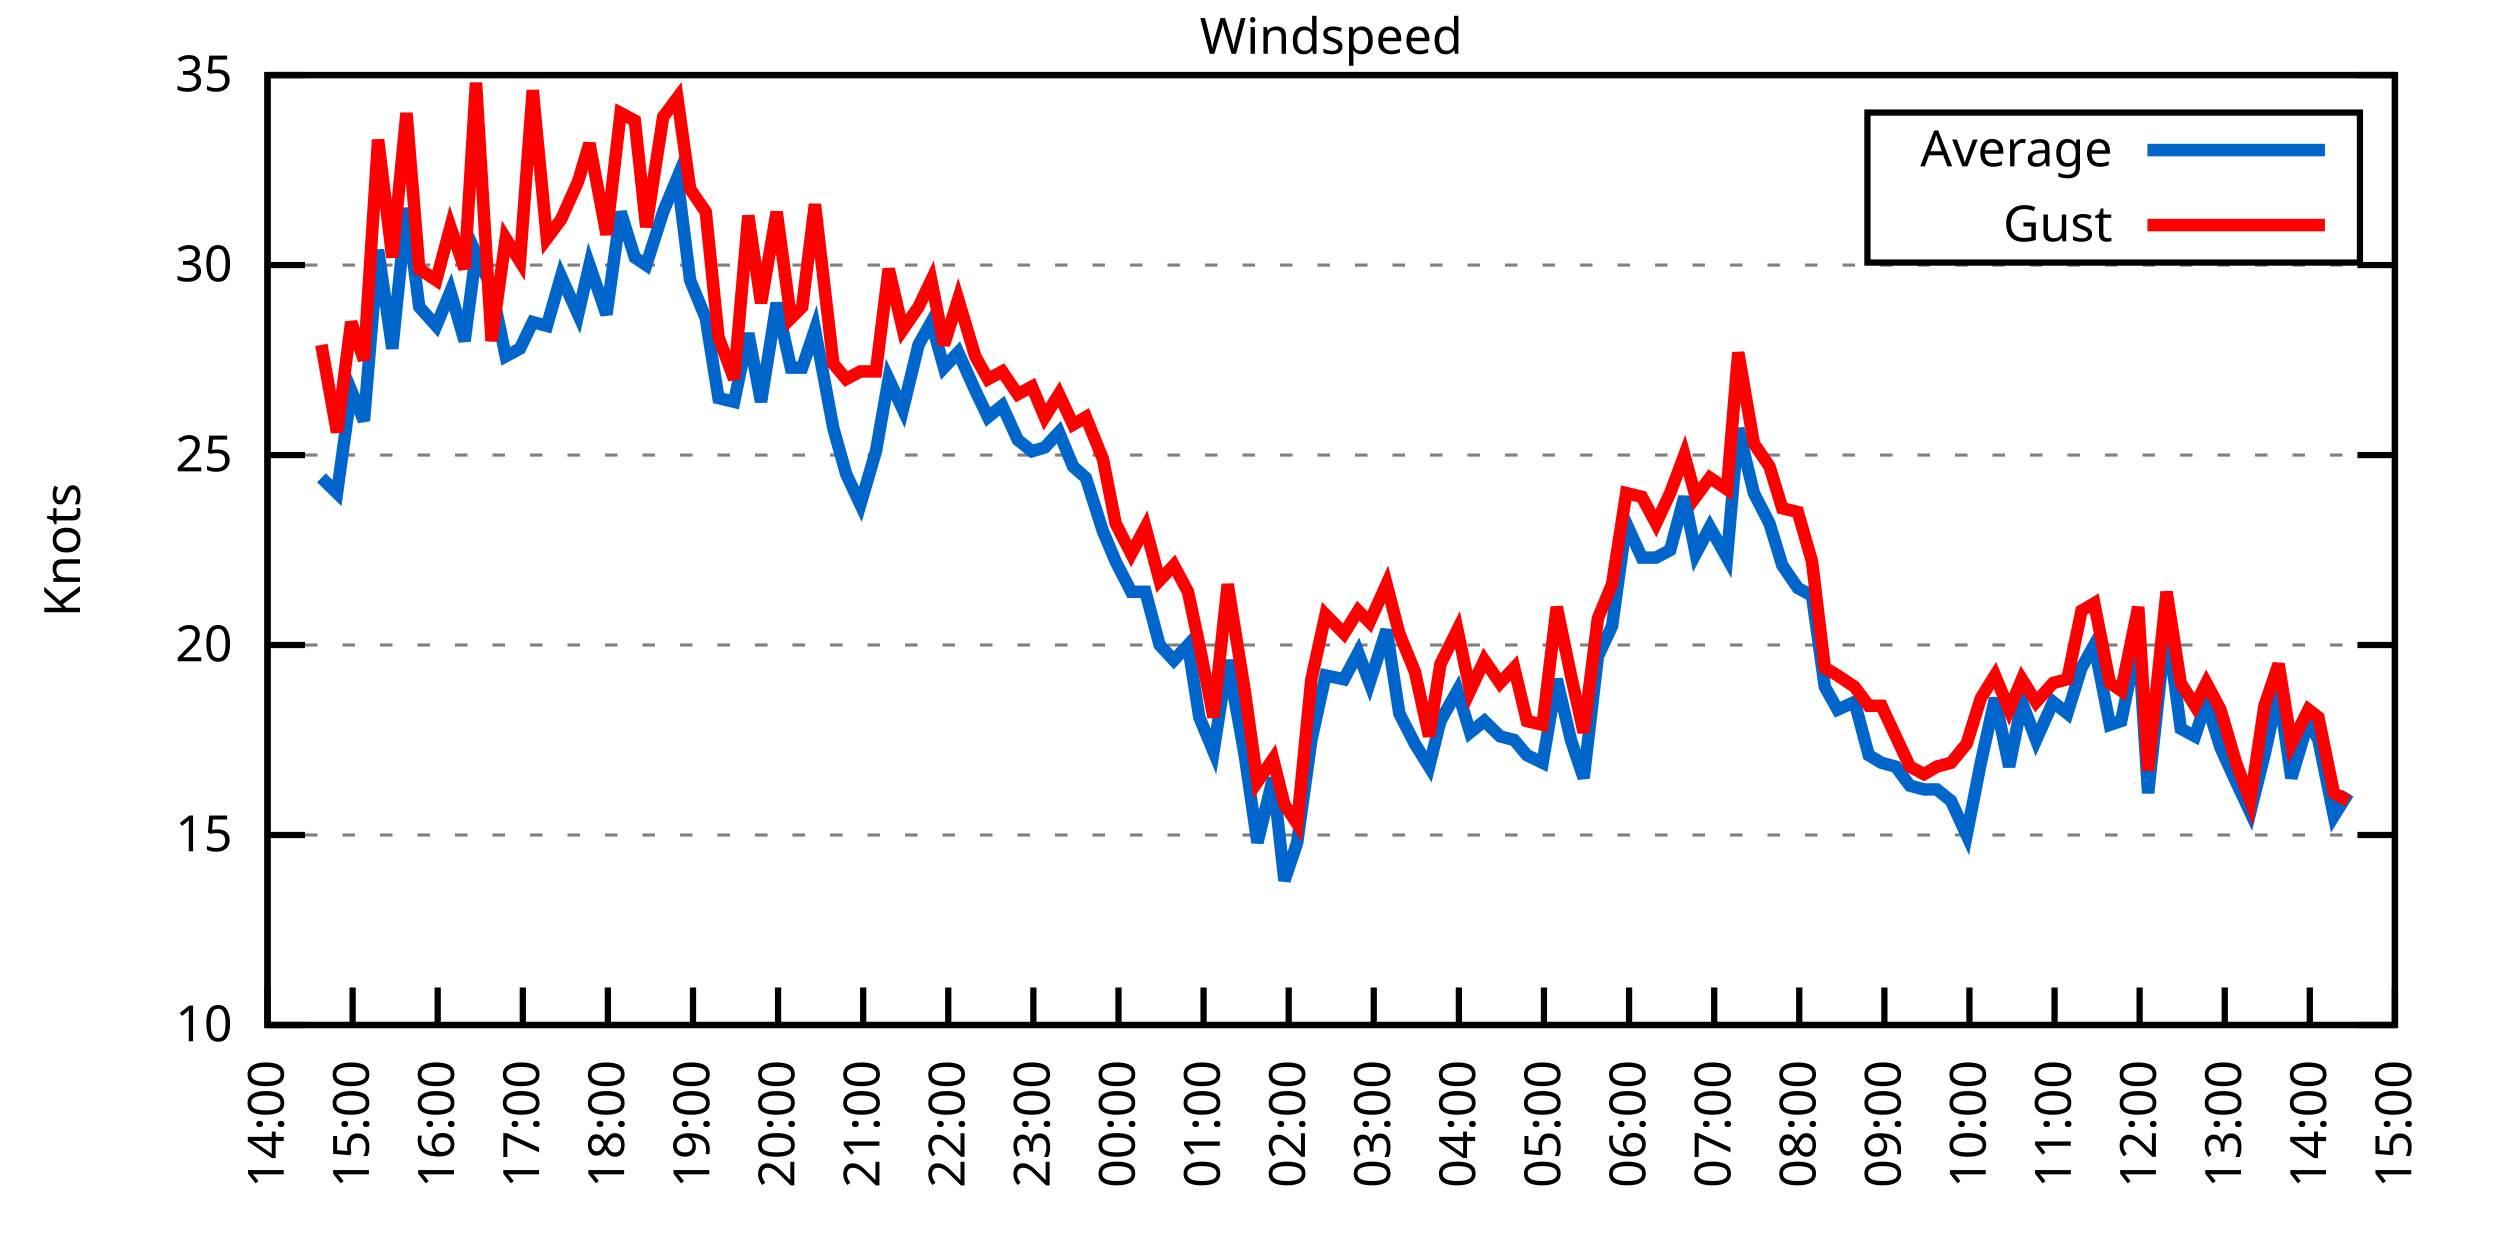
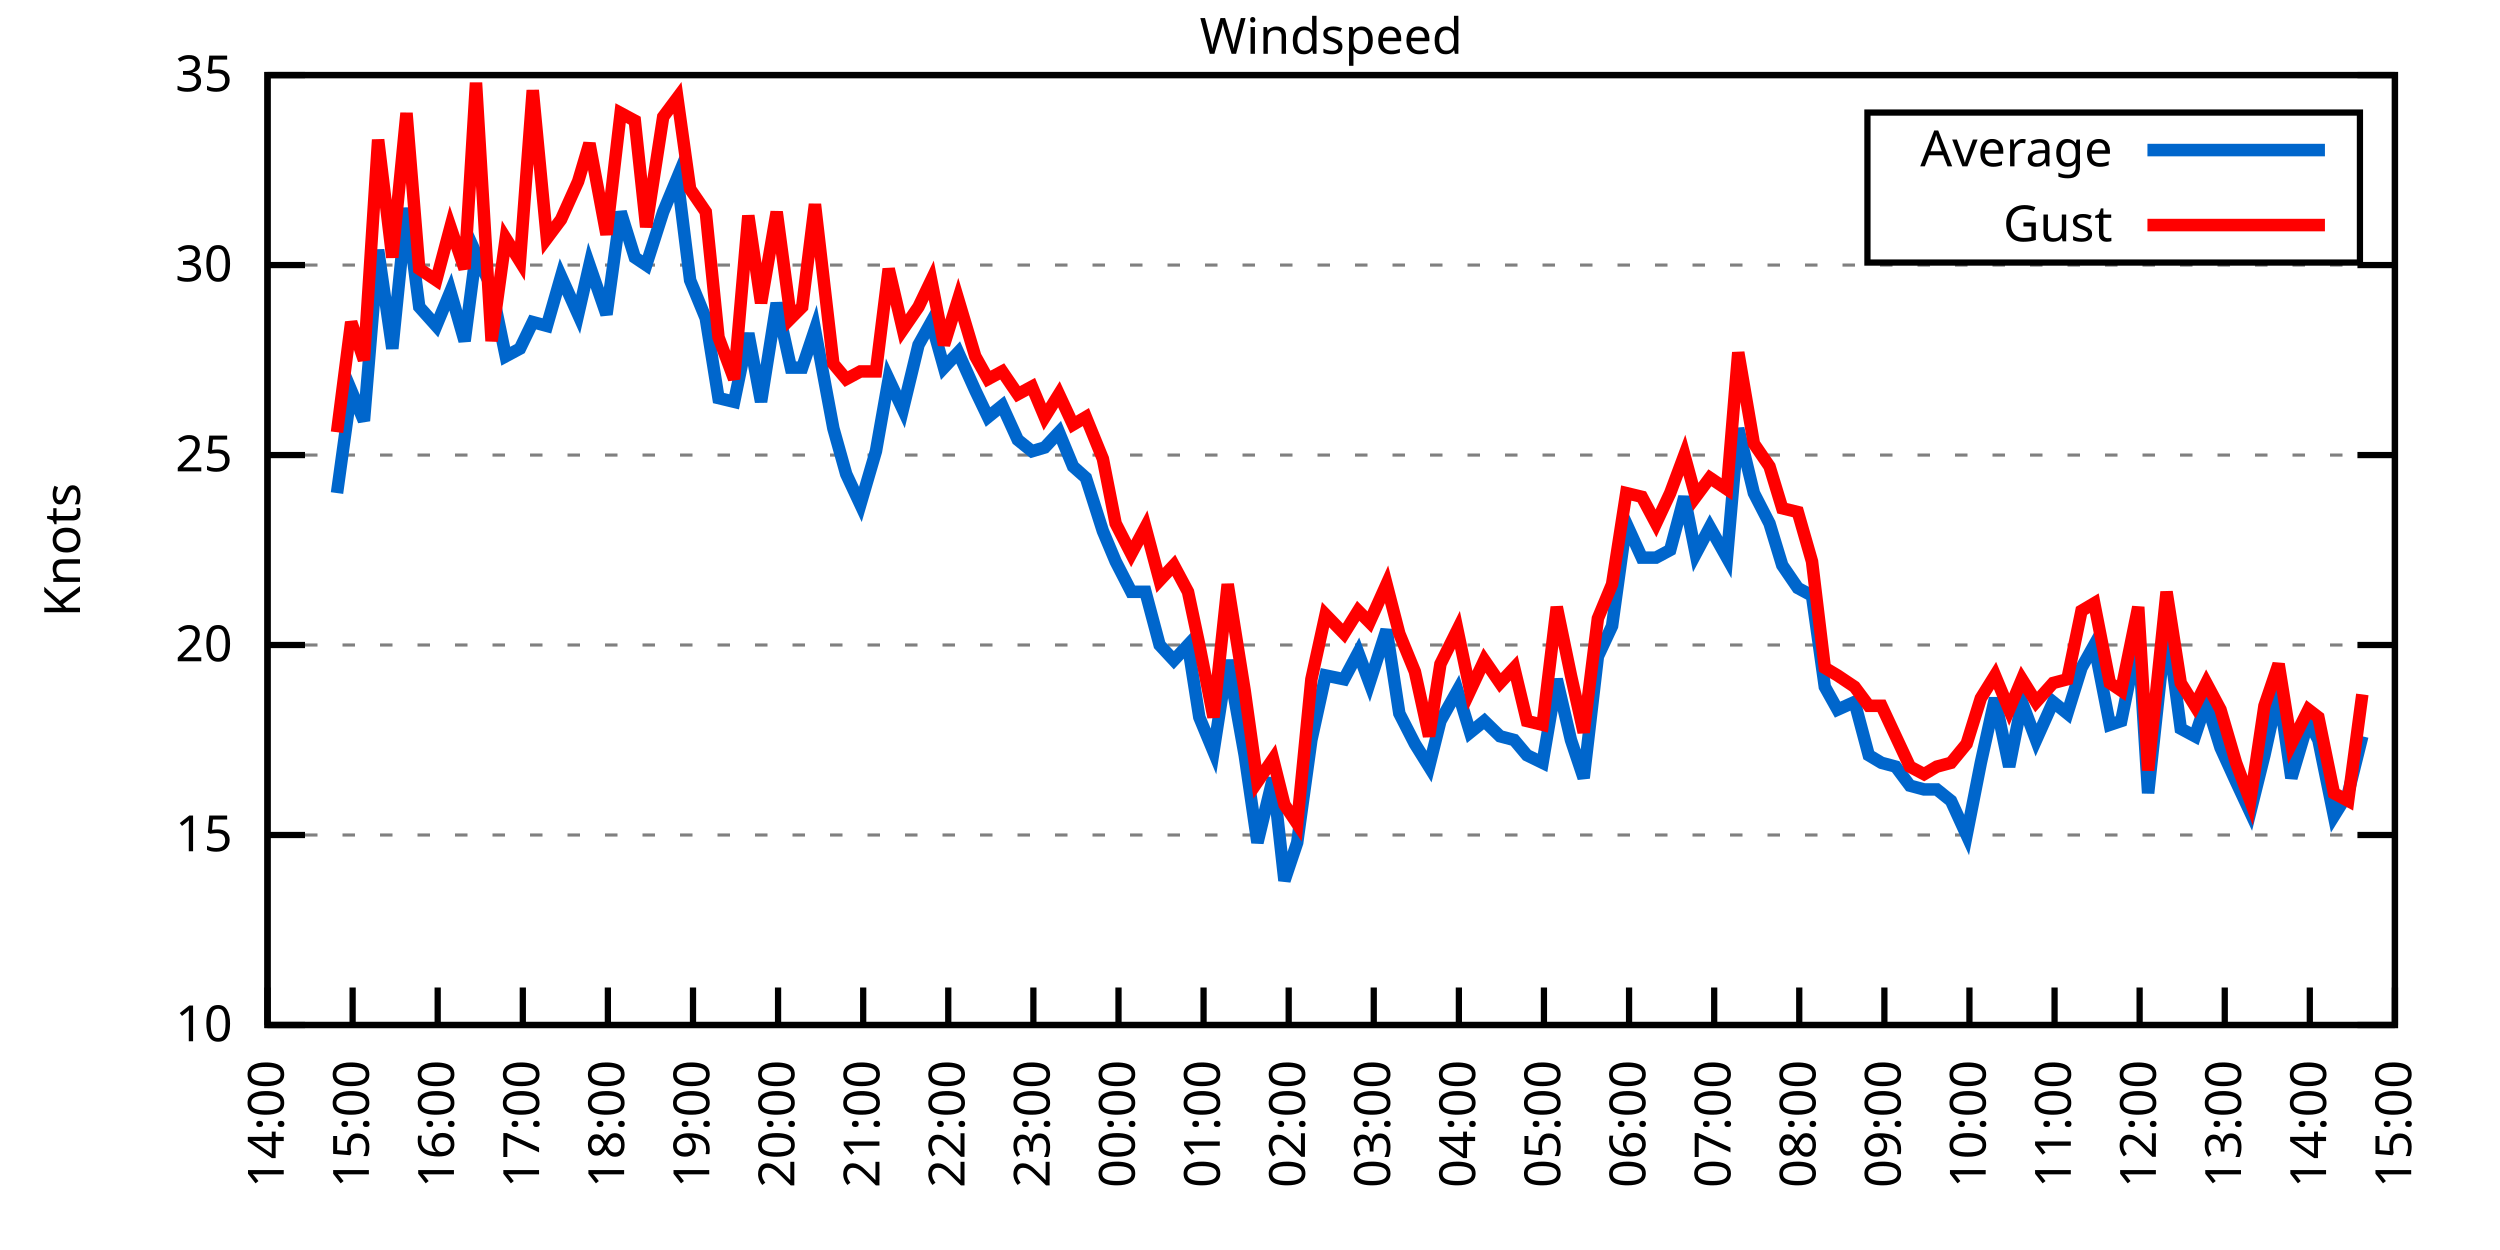
<svg xmlns="http://www.w3.org/2000/svg" xmlns:xlink="http://www.w3.org/1999/xlink" width="400" height="200" viewBox="0 0 400 200">
  <g id="gnuplot_canvas">
    <rect x="0" y="0" width="400" height="200" fill="none" />
    <defs>
      <circle id="gpDot" r="0.5" stroke-width="0.5" stroke="currentColor" />
      <path id="gpPt0" stroke-width="0.333" stroke="currentColor" d="M-1,0 h2 M0,-1 v2" />
      <path id="gpPt1" stroke-width="0.333" stroke="currentColor" d="M-1,-1 L1,1 M1,-1 L-1,1" />
      <path id="gpPt2" stroke-width="0.333" stroke="currentColor" d="M-1,0 L1,0 M0,-1 L0,1 M-1,-1 L1,1 M-1,1 L1,-1" />
      <rect id="gpPt3" stroke-width="0.333" stroke="currentColor" x="-1" y="-1" width="2" height="2" />
      <rect id="gpPt4" stroke-width="0.333" stroke="currentColor" fill="currentColor" x="-1" y="-1" width="2" height="2" />
      <circle id="gpPt5" stroke-width="0.333" stroke="currentColor" cx="0" cy="0" r="1" />
      <use xlink:href="#gpPt5" id="gpPt6" fill="currentColor" stroke="none" />
      <path id="gpPt7" stroke-width="0.333" stroke="currentColor" d="M0,-1.33 L-1.33,0.67 L1.33,0.67 z" />
      <use xlink:href="#gpPt7" id="gpPt8" fill="currentColor" stroke="none" />
      <use xlink:href="#gpPt7" id="gpPt9" stroke="currentColor" transform="rotate(180)" />
      <use xlink:href="#gpPt9" id="gpPt10" fill="currentColor" stroke="none" />
      <use xlink:href="#gpPt3" id="gpPt11" stroke="currentColor" transform="rotate(45)" />
      <use xlink:href="#gpPt11" id="gpPt12" fill="currentColor" stroke="none" />
      <path id="gpPt13" stroke-width="0.333" stroke="currentColor" d="M0,1.330 L1.265,0.411 L0.782,-1.067 L-0.782,-1.076 L-1.265,0.411 z" />
      <use xlink:href="#gpPt13" id="gpPt14" fill="currentColor" stroke="none" />
      <filter id="textbox" filterUnits="objectBoundingBox" x="0" y="0" height="1" width="1">
        <feFlood flood-color="white" flood-opacity="1" result="bgnd" />
        <feComposite in="SourceGraphic" in2="bgnd" operator="atop" />
      </filter>
      <filter id="greybox" filterUnits="objectBoundingBox" x="0" y="0" height="1" width="1">
        <feFlood flood-color="lightgrey" flood-opacity="1" result="grey" />
        <feComposite in="SourceGraphic" in2="grey" operator="atop" />
      </filter>
    </defs>
    <g fill="none" color="white" stroke="currentColor" stroke-width="1.00" stroke-linecap="butt" stroke-linejoin="miter">
</g>
    <g fill="none" color="black" stroke="currentColor" stroke-width="1.00" stroke-linecap="butt" stroke-linejoin="miter">
      <g stroke="none" shape-rendering="crispEdges">
        <polygon fill="rgb(255, 255, 255)" points="42.80,164.00 383.18,164.00 383.18,12.02 42.80,12.02 " />
      </g>
    </g>
    <g fill="none" color="black" stroke="currentColor" stroke-width="1.00" stroke-linecap="butt" stroke-linejoin="miter">
</g>
    <g fill="none" color="black" stroke="black" stroke-width="0.50" stroke-linecap="butt" stroke-linejoin="miter">
</g>
    <g fill="none" color="gray" stroke="currentColor" stroke-width="0.50" stroke-linecap="butt" stroke-linejoin="miter">
      <path stroke="gray" stroke-dasharray="2,4" class="gridline" d="M42.80,164.00 L383.19,164.00  " />
    </g>
    <g fill="none" color="gray" stroke="gray" stroke-width="1.00" stroke-linecap="butt" stroke-linejoin="miter">
</g>
    <g fill="none" color="black" stroke="currentColor" stroke-width="1.00" stroke-linecap="butt" stroke-linejoin="miter">
      <path stroke="black" d="M42.80,164.00 L48.80,164.00 M383.19,164.00 L377.19,164.00  " />
      <g transform="translate(37.20,166.60)" stroke="none" fill="black" font-family="Sans" font-size="8.00" text-anchor="end">
        <text>
          <tspan font-family="Sans"> 10</tspan>
        </text>
      </g>
    </g>
    <g fill="none" color="black" stroke="currentColor" stroke-width="1.00" stroke-linecap="butt" stroke-linejoin="miter">
</g>
    <g fill="none" color="black" stroke="black" stroke-width="0.50" stroke-linecap="butt" stroke-linejoin="miter">
</g>
    <g fill="none" color="gray" stroke="currentColor" stroke-width="0.50" stroke-linecap="butt" stroke-linejoin="miter">
      <path stroke="gray" stroke-dasharray="2,4" class="gridline" d="M42.80,133.60 L383.19,133.60  " />
    </g>
    <g fill="none" color="gray" stroke="gray" stroke-width="1.00" stroke-linecap="butt" stroke-linejoin="miter">
</g>
    <g fill="none" color="black" stroke="currentColor" stroke-width="1.00" stroke-linecap="butt" stroke-linejoin="miter">
      <path stroke="black" d="M42.80,133.60 L48.80,133.60 M383.19,133.60 L377.19,133.60  " />
      <g transform="translate(37.20,136.20)" stroke="none" fill="black" font-family="Sans" font-size="8.00" text-anchor="end">
        <text>
          <tspan font-family="Sans"> 15</tspan>
        </text>
      </g>
    </g>
    <g fill="none" color="black" stroke="currentColor" stroke-width="1.00" stroke-linecap="butt" stroke-linejoin="miter">
</g>
    <g fill="none" color="black" stroke="black" stroke-width="0.50" stroke-linecap="butt" stroke-linejoin="miter">
</g>
    <g fill="none" color="gray" stroke="currentColor" stroke-width="0.50" stroke-linecap="butt" stroke-linejoin="miter">
      <path stroke="gray" stroke-dasharray="2,4" class="gridline" d="M42.80,103.20 L383.19,103.20  " />
    </g>
    <g fill="none" color="gray" stroke="gray" stroke-width="1.00" stroke-linecap="butt" stroke-linejoin="miter">
</g>
    <g fill="none" color="black" stroke="currentColor" stroke-width="1.00" stroke-linecap="butt" stroke-linejoin="miter">
      <path stroke="black" d="M42.80,103.20 L48.80,103.20 M383.19,103.20 L377.19,103.20  " />
      <g transform="translate(37.20,105.80)" stroke="none" fill="black" font-family="Sans" font-size="8.00" text-anchor="end">
        <text>
          <tspan font-family="Sans"> 20</tspan>
        </text>
      </g>
    </g>
    <g fill="none" color="black" stroke="currentColor" stroke-width="1.00" stroke-linecap="butt" stroke-linejoin="miter">
</g>
    <g fill="none" color="black" stroke="black" stroke-width="0.50" stroke-linecap="butt" stroke-linejoin="miter">
</g>
    <g fill="none" color="gray" stroke="currentColor" stroke-width="0.50" stroke-linecap="butt" stroke-linejoin="miter">
      <path stroke="gray" stroke-dasharray="2,4" class="gridline" d="M42.80,72.81 L383.19,72.81  " />
    </g>
    <g fill="none" color="gray" stroke="gray" stroke-width="1.00" stroke-linecap="butt" stroke-linejoin="miter">
</g>
    <g fill="none" color="black" stroke="currentColor" stroke-width="1.00" stroke-linecap="butt" stroke-linejoin="miter">
      <path stroke="black" d="M42.80,72.81 L48.80,72.81 M383.19,72.81 L377.19,72.81  " />
      <g transform="translate(37.20,75.41)" stroke="none" fill="black" font-family="Sans" font-size="8.00" text-anchor="end">
        <text>
          <tspan font-family="Sans"> 25</tspan>
        </text>
      </g>
    </g>
    <g fill="none" color="black" stroke="currentColor" stroke-width="1.00" stroke-linecap="butt" stroke-linejoin="miter">
</g>
    <g fill="none" color="black" stroke="black" stroke-width="0.50" stroke-linecap="butt" stroke-linejoin="miter">
</g>
    <g fill="none" color="gray" stroke="currentColor" stroke-width="0.50" stroke-linecap="butt" stroke-linejoin="miter">
      <path stroke="gray" stroke-dasharray="2,4" class="gridline" d="M42.80,42.41 L383.19,42.41  " />
    </g>
    <g fill="none" color="gray" stroke="gray" stroke-width="1.00" stroke-linecap="butt" stroke-linejoin="miter">
</g>
    <g fill="none" color="black" stroke="currentColor" stroke-width="1.00" stroke-linecap="butt" stroke-linejoin="miter">
      <path stroke="black" d="M42.80,42.41 L48.80,42.41 M383.19,42.41 L377.19,42.41  " />
      <g transform="translate(37.20,45.01)" stroke="none" fill="black" font-family="Sans" font-size="8.00" text-anchor="end">
        <text>
          <tspan font-family="Sans"> 30</tspan>
        </text>
      </g>
    </g>
    <g fill="none" color="black" stroke="currentColor" stroke-width="1.00" stroke-linecap="butt" stroke-linejoin="miter">
</g>
    <g fill="none" color="black" stroke="black" stroke-width="0.50" stroke-linecap="butt" stroke-linejoin="miter">
</g>
    <g fill="none" color="gray" stroke="currentColor" stroke-width="0.50" stroke-linecap="butt" stroke-linejoin="miter">
      <path stroke="gray" stroke-dasharray="2,4" class="gridline" d="M42.80,12.01 L383.19,12.01  " />
    </g>
    <g fill="none" color="gray" stroke="gray" stroke-width="1.00" stroke-linecap="butt" stroke-linejoin="miter">
</g>
    <g fill="none" color="black" stroke="currentColor" stroke-width="1.00" stroke-linecap="butt" stroke-linejoin="miter">
      <path stroke="black" d="M42.80,12.01 L48.80,12.01 M383.19,12.01 L377.19,12.01  " />
      <g transform="translate(37.20,14.61)" stroke="none" fill="black" font-family="Sans" font-size="8.00" text-anchor="end">
        <text>
          <tspan font-family="Sans"> 35</tspan>
        </text>
      </g>
    </g>
    <g fill="none" color="black" stroke="currentColor" stroke-width="1.00" stroke-linecap="butt" stroke-linejoin="miter">
      <path stroke="black" d="M42.80,164.00 L42.80,158.00  " />
      <g transform="translate(45.40,169.60) rotate(270.00)" stroke="none" fill="black" font-family="Sans" font-size="8.00" text-anchor="end">
        <text>
          <tspan font-family="Sans">14:00</tspan>
        </text>
      </g>
    </g>
    <g fill="none" color="black" stroke="currentColor" stroke-width="1.00" stroke-linecap="butt" stroke-linejoin="miter">
      <path stroke="black" d="M56.42,164.00 L56.42,158.00  " />
      <g transform="translate(59.02,169.60) rotate(270.00)" stroke="none" fill="black" font-family="Sans" font-size="8.00" text-anchor="end">
        <text>
          <tspan font-family="Sans">15:00</tspan>
        </text>
      </g>
    </g>
    <g fill="none" color="black" stroke="currentColor" stroke-width="1.00" stroke-linecap="butt" stroke-linejoin="miter">
      <path stroke="black" d="M70.03,164.00 L70.03,158.00  " />
      <g transform="translate(72.63,169.60) rotate(270.00)" stroke="none" fill="black" font-family="Sans" font-size="8.00" text-anchor="end">
        <text>
          <tspan font-family="Sans">16:00</tspan>
        </text>
      </g>
    </g>
    <g fill="none" color="black" stroke="currentColor" stroke-width="1.00" stroke-linecap="butt" stroke-linejoin="miter">
      <path stroke="black" d="M83.65,164.00 L83.65,158.00  " />
      <g transform="translate(86.25,169.60) rotate(270.00)" stroke="none" fill="black" font-family="Sans" font-size="8.00" text-anchor="end">
        <text>
          <tspan font-family="Sans">17:00</tspan>
        </text>
      </g>
    </g>
    <g fill="none" color="black" stroke="currentColor" stroke-width="1.00" stroke-linecap="butt" stroke-linejoin="miter">
      <path stroke="black" d="M97.26,164.00 L97.26,158.00  " />
      <g transform="translate(99.86,169.60) rotate(270.00)" stroke="none" fill="black" font-family="Sans" font-size="8.00" text-anchor="end">
        <text>
          <tspan font-family="Sans">18:00</tspan>
        </text>
      </g>
    </g>
    <g fill="none" color="black" stroke="currentColor" stroke-width="1.00" stroke-linecap="butt" stroke-linejoin="miter">
      <path stroke="black" d="M110.88,164.00 L110.88,158.00  " />
      <g transform="translate(113.48,169.60) rotate(270.00)" stroke="none" fill="black" font-family="Sans" font-size="8.00" text-anchor="end">
        <text>
          <tspan font-family="Sans">19:00</tspan>
        </text>
      </g>
    </g>
    <g fill="none" color="black" stroke="currentColor" stroke-width="1.00" stroke-linecap="butt" stroke-linejoin="miter">
      <path stroke="black" d="M124.49,164.00 L124.49,158.00  " />
      <g transform="translate(127.09,169.60) rotate(270.00)" stroke="none" fill="black" font-family="Sans" font-size="8.00" text-anchor="end">
        <text>
          <tspan font-family="Sans">20:00</tspan>
        </text>
      </g>
    </g>
    <g fill="none" color="black" stroke="currentColor" stroke-width="1.00" stroke-linecap="butt" stroke-linejoin="miter">
      <path stroke="black" d="M138.11,164.00 L138.11,158.00  " />
      <g transform="translate(140.71,169.60) rotate(270.00)" stroke="none" fill="black" font-family="Sans" font-size="8.00" text-anchor="end">
        <text>
          <tspan font-family="Sans">21:00</tspan>
        </text>
      </g>
    </g>
    <g fill="none" color="black" stroke="currentColor" stroke-width="1.00" stroke-linecap="butt" stroke-linejoin="miter">
      <path stroke="black" d="M151.72,164.00 L151.72,158.00  " />
      <g transform="translate(154.32,169.60) rotate(270.00)" stroke="none" fill="black" font-family="Sans" font-size="8.00" text-anchor="end">
        <text>
          <tspan font-family="Sans">22:00</tspan>
        </text>
      </g>
    </g>
    <g fill="none" color="black" stroke="currentColor" stroke-width="1.00" stroke-linecap="butt" stroke-linejoin="miter">
      <path stroke="black" d="M165.34,164.00 L165.34,158.00  " />
      <g transform="translate(167.94,169.60) rotate(270.00)" stroke="none" fill="black" font-family="Sans" font-size="8.00" text-anchor="end">
        <text>
          <tspan font-family="Sans">23:00</tspan>
        </text>
      </g>
    </g>
    <g fill="none" color="black" stroke="currentColor" stroke-width="1.00" stroke-linecap="butt" stroke-linejoin="miter">
      <path stroke="black" d="M178.96,164.00 L178.96,158.00  " />
      <g transform="translate(181.56,169.60) rotate(270.00)" stroke="none" fill="black" font-family="Sans" font-size="8.00" text-anchor="end">
        <text>
          <tspan font-family="Sans">00:00</tspan>
        </text>
      </g>
    </g>
    <g fill="none" color="black" stroke="currentColor" stroke-width="1.00" stroke-linecap="butt" stroke-linejoin="miter">
      <path stroke="black" d="M192.57,164.00 L192.57,158.00  " />
      <g transform="translate(195.17,169.60) rotate(270.00)" stroke="none" fill="black" font-family="Sans" font-size="8.00" text-anchor="end">
        <text>
          <tspan font-family="Sans">01:00</tspan>
        </text>
      </g>
    </g>
    <g fill="none" color="black" stroke="currentColor" stroke-width="1.00" stroke-linecap="butt" stroke-linejoin="miter">
      <path stroke="black" d="M206.19,164.00 L206.19,158.00  " />
      <g transform="translate(208.79,169.60) rotate(270.00)" stroke="none" fill="black" font-family="Sans" font-size="8.00" text-anchor="end">
        <text>
          <tspan font-family="Sans">02:00</tspan>
        </text>
      </g>
    </g>
    <g fill="none" color="black" stroke="currentColor" stroke-width="1.00" stroke-linecap="butt" stroke-linejoin="miter">
      <path stroke="black" d="M219.80,164.00 L219.80,158.00  " />
      <g transform="translate(222.40,169.60) rotate(270.00)" stroke="none" fill="black" font-family="Sans" font-size="8.00" text-anchor="end">
        <text>
          <tspan font-family="Sans">03:00</tspan>
        </text>
      </g>
    </g>
    <g fill="none" color="black" stroke="currentColor" stroke-width="1.00" stroke-linecap="butt" stroke-linejoin="miter">
      <path stroke="black" d="M233.42,164.00 L233.42,158.00  " />
      <g transform="translate(236.02,169.60) rotate(270.00)" stroke="none" fill="black" font-family="Sans" font-size="8.00" text-anchor="end">
        <text>
          <tspan font-family="Sans">04:00</tspan>
        </text>
      </g>
    </g>
    <g fill="none" color="black" stroke="currentColor" stroke-width="1.00" stroke-linecap="butt" stroke-linejoin="miter">
      <path stroke="black" d="M247.03,164.00 L247.03,158.00  " />
      <g transform="translate(249.63,169.60) rotate(270.00)" stroke="none" fill="black" font-family="Sans" font-size="8.00" text-anchor="end">
        <text>
          <tspan font-family="Sans">05:00</tspan>
        </text>
      </g>
    </g>
    <g fill="none" color="black" stroke="currentColor" stroke-width="1.00" stroke-linecap="butt" stroke-linejoin="miter">
      <path stroke="black" d="M260.65,164.00 L260.65,158.00  " />
      <g transform="translate(263.25,169.60) rotate(270.00)" stroke="none" fill="black" font-family="Sans" font-size="8.00" text-anchor="end">
        <text>
          <tspan font-family="Sans">06:00</tspan>
        </text>
      </g>
    </g>
    <g fill="none" color="black" stroke="currentColor" stroke-width="1.00" stroke-linecap="butt" stroke-linejoin="miter">
      <path stroke="black" d="M274.27,164.00 L274.27,158.00  " />
      <g transform="translate(276.87,169.60) rotate(270.00)" stroke="none" fill="black" font-family="Sans" font-size="8.00" text-anchor="end">
        <text>
          <tspan font-family="Sans">07:00</tspan>
        </text>
      </g>
    </g>
    <g fill="none" color="black" stroke="currentColor" stroke-width="1.00" stroke-linecap="butt" stroke-linejoin="miter">
      <path stroke="black" d="M287.88,164.00 L287.88,158.00  " />
      <g transform="translate(290.48,169.60) rotate(270.00)" stroke="none" fill="black" font-family="Sans" font-size="8.00" text-anchor="end">
        <text>
          <tspan font-family="Sans">08:00</tspan>
        </text>
      </g>
    </g>
    <g fill="none" color="black" stroke="currentColor" stroke-width="1.00" stroke-linecap="butt" stroke-linejoin="miter">
      <path stroke="black" d="M301.50,164.00 L301.50,158.00  " />
      <g transform="translate(304.10,169.60) rotate(270.00)" stroke="none" fill="black" font-family="Sans" font-size="8.00" text-anchor="end">
        <text>
          <tspan font-family="Sans">09:00</tspan>
        </text>
      </g>
    </g>
    <g fill="none" color="black" stroke="currentColor" stroke-width="1.00" stroke-linecap="butt" stroke-linejoin="miter">
      <path stroke="black" d="M315.11,164.00 L315.11,158.00  " />
      <g transform="translate(317.71,169.60) rotate(270.00)" stroke="none" fill="black" font-family="Sans" font-size="8.00" text-anchor="end">
        <text>
          <tspan font-family="Sans">10:00</tspan>
        </text>
      </g>
    </g>
    <g fill="none" color="black" stroke="currentColor" stroke-width="1.00" stroke-linecap="butt" stroke-linejoin="miter">
      <path stroke="black" d="M328.73,164.00 L328.73,158.00  " />
      <g transform="translate(331.33,169.60) rotate(270.00)" stroke="none" fill="black" font-family="Sans" font-size="8.00" text-anchor="end">
        <text>
          <tspan font-family="Sans">11:00</tspan>
        </text>
      </g>
    </g>
    <g fill="none" color="black" stroke="currentColor" stroke-width="1.00" stroke-linecap="butt" stroke-linejoin="miter">
      <path stroke="black" d="M342.34,164.00 L342.34,158.00  " />
      <g transform="translate(344.94,169.60) rotate(270.00)" stroke="none" fill="black" font-family="Sans" font-size="8.00" text-anchor="end">
        <text>
          <tspan font-family="Sans">12:00</tspan>
        </text>
      </g>
    </g>
    <g fill="none" color="black" stroke="currentColor" stroke-width="1.00" stroke-linecap="butt" stroke-linejoin="miter">
      <path stroke="black" d="M355.96,164.00 L355.96,158.00  " />
      <g transform="translate(358.56,169.60) rotate(270.00)" stroke="none" fill="black" font-family="Sans" font-size="8.00" text-anchor="end">
        <text>
          <tspan font-family="Sans">13:00</tspan>
        </text>
      </g>
    </g>
    <g fill="none" color="black" stroke="currentColor" stroke-width="1.00" stroke-linecap="butt" stroke-linejoin="miter">
      <path stroke="black" d="M369.57,164.00 L369.57,158.00  " />
      <g transform="translate(372.17,169.60) rotate(270.00)" stroke="none" fill="black" font-family="Sans" font-size="8.00" text-anchor="end">
        <text>
          <tspan font-family="Sans">14:00</tspan>
        </text>
      </g>
    </g>
    <g fill="none" color="black" stroke="currentColor" stroke-width="1.00" stroke-linecap="butt" stroke-linejoin="miter">
      <path stroke="black" d="M383.19,164.00 L383.19,158.00  " />
      <g transform="translate(385.79,169.60) rotate(270.00)" stroke="none" fill="black" font-family="Sans" font-size="8.00" text-anchor="end">
        <text>
          <tspan font-family="Sans">15:00</tspan>
        </text>
      </g>
    </g>
    <g fill="none" color="black" stroke="currentColor" stroke-width="1.00" stroke-linecap="butt" stroke-linejoin="miter">
</g>
    <g fill="none" color="black" stroke="currentColor" stroke-width="1.00" stroke-linecap="butt" stroke-linejoin="miter">
      <path stroke="black" d="M42.80,12.01 L42.80,164.00 L383.19,164.00 L383.19,12.01 L42.80,12.01 Z  " />
    </g>
    <g fill="none" color="black" stroke="currentColor" stroke-width="1.00" stroke-linecap="butt" stroke-linejoin="miter">
</g>
    <g fill="none" color="black" stroke="currentColor" stroke-width="1.00" stroke-linecap="butt" stroke-linejoin="miter">
      <path stroke="black" d="M298.79,42.01 L298.79,18.01 L377.59,18.01 L377.59,42.01 L298.79,42.01 Z  " />
    </g>
    <g id="Windspeed_plot_1">
      <g fill="none" color="white" stroke="black" stroke-width="2.00" stroke-linecap="butt" stroke-linejoin="miter">
</g>
      <g fill="none" color="black" stroke="currentColor" stroke-width="2.00" stroke-linecap="butt" stroke-linejoin="miter">
        <g transform="translate(337.99,26.61)" stroke="none" fill="black" font-family="Sans" font-size="8.00" text-anchor="end">
          <text>
            <tspan font-family="Sans">Average</tspan>
          </text>
        </g>
      </g>
      <g fill="none" color="black" stroke="currentColor" stroke-width="2.00" stroke-linecap="butt" stroke-linejoin="miter">
-         <path stroke="rgb(  0, 102, 204)" d="M343.59,24.01 L371.99,24.01 M51.42,76.45 L53.92,78.89 L56.19,62.47 L58.23,67.33 L60.50,39.98 L62.77,55.78   L65.04,33.29 L67.08,49.10 L69.80,52.14 L72.07,46.66 L74.34,54.57 L76.16,40.58 L78.65,46.06 L80.92,57.00   L83.19,55.78 L85.24,51.53 L87.50,52.14 L89.77,44.23 L92.50,50.31 L94.31,42.41 L97.04,50.31 L99.30,33.90   L101.57,41.19 L103.39,42.41 L106.11,33.90 L108.38,28.42 L110.42,44.84 L112.92,50.92 L114.96,63.69 L117.46,64.29   L119.73,53.35 L121.77,64.29 L124.27,48.49 L126.54,58.82 L128.35,58.82 L130.39,52.74 L133.34,68.55 L135.39,75.85   L137.66,80.71 L140.15,72.20 L142.19,60.65 L144.46,65.51 L146.96,55.18 L149.00,51.53 L151.04,58.82 L153.31,56.39   L156.04,62.47 L158.08,66.73 L160.35,64.90 L162.84,70.37 L165.11,72.20 L167.16,71.59 L169.43,69.16 L171.69,74.63   L173.74,76.45 L176.46,84.97 L178.50,89.83 L181.00,94.69 L183.27,94.69 L185.54,103.20 L187.81,105.64 L190.08,103.20   L191.89,114.76 L194.16,120.23 L196.43,105.64 L199.15,120.83 L201.19,134.82 L203.69,124.48 L205.51,140.90 L207.55,134.82   L209.82,118.40 L212.09,108.07 L215.04,108.68 L217.31,104.42 L219.12,109.28 L221.85,100.77 L223.89,114.15 L226.38,119.01   L228.65,122.66 L230.47,115.36 L233.19,110.50 L235.23,117.19 L237.50,115.36 L240.00,117.80 L242.27,118.40 L244.31,120.83   L246.81,122.05 L249.08,108.68 L251.35,118.40 L253.39,124.48 L255.66,105.03 L257.93,100.16 L260.20,83.75 L262.69,89.22   L264.96,89.22 L267.23,88.00 L269.50,79.49 L271.32,88.61 L273.58,84.36 L276.31,89.22 L278.12,68.55 L280.62,78.89   L283.12,83.75 L285.16,90.44 L287.65,94.08 L289.92,95.30 L291.97,109.89 L294.01,113.54 L296.73,112.32 L299.00,120.83   L301.04,122.05 L303.31,122.66 L305.58,125.70 L307.85,126.31 L309.89,126.31 L312.16,128.13 L314.66,133.60 L316.93,122.05   L319.20,111.72 L321.47,122.66 L323.51,112.32 L325.78,118.40 L328.50,112.32 L330.77,114.15 L333.04,106.85 L335.08,103.20   L337.58,115.97 L339.39,115.36 L342.12,101.99 L343.70,126.91 L346.65,99.56 L348.92,116.58 L351.19,117.80 L353.01,112.32   L355.28,119.62 L357.77,125.09 L360.04,129.95 L362.31,120.83 L364.58,110.50 L366.62,124.48 L369.35,115.36 L370.94,118.40   L373.43,130.56 L375.70,126.91  " />
+         <path stroke="rgb(  0, 102, 204)" d="M343.59,24.01 L371.99,24.01 M53.92,78.89 L56.19,62.47 L58.23,67.33 L60.50,39.98 L62.77,55.78 L65.04,33.29   L67.08,49.10 L69.80,52.14 L72.07,46.66 L74.34,54.57 L76.16,40.58 L78.65,46.06 L80.92,57.00 L83.19,55.78   L85.24,51.53 L87.50,52.14 L89.77,44.23 L92.50,50.31 L94.31,42.41 L97.04,50.31 L99.30,33.90 L101.57,41.19   L103.39,42.41 L106.11,33.90 L108.38,28.42 L110.42,44.84 L112.92,50.92 L114.96,63.69 L117.46,64.29 L119.73,53.35   L121.77,64.29 L124.27,48.49 L126.54,58.82 L128.35,58.82 L130.39,52.74 L133.34,68.55 L135.39,75.85 L137.66,80.71   L140.15,72.20 L142.19,60.65 L144.46,65.51 L146.96,55.18 L149.00,51.53 L151.04,58.82 L153.31,56.39 L156.04,62.47   L158.08,66.73 L160.35,64.90 L162.84,70.37 L165.11,72.20 L167.16,71.59 L169.43,69.16 L171.69,74.63 L173.74,76.45   L176.46,84.97 L178.50,89.83 L181.00,94.69 L183.27,94.69 L185.54,103.20 L187.81,105.64 L190.08,103.20 L191.89,114.76   L194.16,120.23 L196.43,105.64 L199.15,120.83 L201.19,134.82 L203.69,124.48 L205.51,140.90 L207.55,134.82 L209.82,118.40   L212.09,108.07 L215.04,108.68 L217.31,104.42 L219.12,109.28 L221.85,100.77 L223.89,114.15 L226.38,119.01 L228.65,122.66   L230.47,115.36 L233.19,110.50 L235.23,117.19 L237.50,115.36 L240.00,117.80 L242.27,118.40 L244.31,120.83 L246.81,122.05   L249.08,108.68 L251.35,118.40 L253.39,124.48 L255.66,105.03 L257.93,100.16 L260.20,83.75 L262.69,89.22 L264.96,89.22   L267.23,88.00 L269.50,79.49 L271.32,88.61 L273.58,84.36 L276.31,89.22 L278.12,68.55 L280.62,78.89 L283.12,83.75   L285.16,90.44 L287.65,94.08 L289.92,95.30 L291.97,109.89 L294.01,113.54 L296.73,112.32 L299.00,120.83 L301.04,122.05   L303.31,122.66 L305.58,125.70 L307.85,126.31 L309.89,126.31 L312.16,128.13 L314.66,133.60 L316.93,122.05 L319.20,111.72   L321.47,122.66 L323.51,112.32 L325.78,118.40 L328.50,112.32 L330.77,114.15 L333.04,106.85 L335.08,103.20 L337.58,115.97   L339.39,115.36 L342.12,101.99 L343.70,126.91 L346.65,99.56 L348.92,116.58 L351.19,117.80 L353.01,112.32 L355.28,119.62   L357.77,125.09 L360.04,129.95 L362.31,120.83 L364.58,110.50 L366.62,124.48 L369.35,115.36 L370.94,118.40 L373.43,130.56   L375.70,126.91 L377.97,117.80  " />
      </g>
    </g>
    <g id="Windspeed_plot_2">
      <g fill="none" color="black" stroke="currentColor" stroke-width="2.00" stroke-linecap="butt" stroke-linejoin="miter">
        <g transform="translate(337.99,38.61)" stroke="none" fill="black" font-family="Sans" font-size="8.00" text-anchor="end">
          <text>
            <tspan font-family="Sans">Gust</tspan>
          </text>
        </g>
      </g>
      <g fill="none" color="black" stroke="currentColor" stroke-width="2.00" stroke-linecap="butt" stroke-linejoin="miter">
-         <path stroke="rgb(255,   0,   0)" d="M343.59,36.01 L371.99,36.01 M51.42,55.18 L53.92,69.16 L56.19,51.53 L58.23,57.61 L60.50,22.35 L62.77,41.19   L65.04,18.09 L67.08,43.02 L69.80,44.84 L72.07,36.33 L74.34,43.02 L76.16,13.23 L78.65,54.57 L80.92,38.15   L83.19,41.80 L85.24,14.44 L87.50,38.15 L89.77,35.11 L92.50,29.03 L94.31,22.95 L97.04,37.54 L99.30,18.09   L101.57,19.31 L103.39,36.33 L106.11,18.70 L108.38,15.66 L110.42,30.25 L112.92,33.90 L114.96,53.96 L117.46,60.65   L119.73,34.50 L121.77,48.49 L124.27,33.90 L126.54,50.92 L128.35,49.10 L130.39,32.68 L133.34,58.21 L135.39,60.65   L137.66,59.43 L140.15,59.43 L142.19,43.02 L144.46,52.74 L146.96,49.10 L149.00,44.84 L151.04,55.18 L153.31,47.88   L156.04,57.00 L158.08,60.65 L160.35,59.43 L162.84,63.08 L165.11,61.86 L167.16,66.73 L169.43,63.08 L171.69,67.94   L173.74,66.73 L176.46,73.41 L178.50,83.75 L181.00,88.61 L183.27,84.36 L185.54,92.87 L187.81,90.44 L190.08,94.69   L191.89,103.20 L194.16,114.76 L196.43,93.48 L199.15,110.50 L201.19,125.09 L203.69,121.44 L205.51,128.74 L207.55,131.78   L209.82,108.68 L212.09,98.34 L215.04,101.38 L217.31,97.73 L219.12,99.56 L221.85,93.48 L223.89,101.38 L226.38,107.46   L228.65,117.80 L230.47,106.24 L233.19,100.77 L235.23,110.50 L237.50,105.64 L240.00,109.28 L242.27,106.85 L244.31,115.36   L246.81,115.97 L249.08,97.12 L251.35,108.07 L253.39,117.19 L255.66,98.95 L257.93,93.48 L260.20,78.89 L262.69,79.49   L264.96,83.75 L267.23,78.89 L269.50,72.81 L271.32,79.49 L273.58,76.45 L276.31,78.28 L278.12,56.39 L280.62,70.98   L283.12,74.63 L285.16,81.32 L287.65,81.93 L289.92,89.83 L291.97,106.85 L294.01,108.07 L296.73,109.89 L299.00,112.93   L301.04,112.93 L303.31,117.80 L305.58,122.66 L307.85,123.87 L309.89,122.66 L312.16,122.05 L314.66,119.01 L316.93,111.72   L319.20,108.07 L321.47,113.54 L323.51,108.68 L325.78,112.32 L328.50,109.28 L330.77,108.68 L333.04,97.73 L335.08,96.52   L337.58,109.28 L339.39,110.50 L342.12,97.12 L343.70,123.27 L346.65,94.69 L348.92,109.28 L351.19,112.93 L353.01,109.28   L355.28,113.54 L357.77,122.05 L360.04,128.13 L362.31,112.93 L364.58,106.24 L366.62,119.01 L369.35,113.54 L370.94,114.76   L373.43,126.91 L375.70,128.13  " />
+         <path stroke="rgb(255,   0,   0)" d="M343.59,36.01 L371.99,36.01 M53.92,69.16 L56.19,51.53 L58.23,57.61 L60.50,22.35 L62.77,41.19 L65.04,18.09   L67.08,43.02 L69.80,44.84 L72.07,36.33 L74.34,43.02 L76.16,13.23 L78.65,54.57 L80.92,38.15 L83.19,41.80   L85.24,14.44 L87.50,38.15 L89.77,35.11 L92.50,29.03 L94.31,22.95 L97.04,37.54 L99.30,18.09 L101.57,19.31   L103.39,36.33 L106.11,18.70 L108.38,15.66 L110.42,30.25 L112.92,33.90 L114.96,53.96 L117.46,60.65 L119.73,34.50   L121.77,48.49 L124.27,33.90 L126.54,50.92 L128.35,49.10 L130.39,32.68 L133.34,58.21 L135.39,60.65 L137.66,59.43   L140.15,59.43 L142.19,43.02 L144.46,52.74 L146.96,49.10 L149.00,44.84 L151.04,55.18 L153.31,47.88 L156.04,57.00   L158.08,60.65 L160.35,59.43 L162.84,63.08 L165.11,61.86 L167.16,66.73 L169.43,63.08 L171.69,67.94 L173.74,66.73   L176.46,73.41 L178.50,83.75 L181.00,88.61 L183.27,84.36 L185.54,92.87 L187.81,90.44 L190.08,94.69 L191.89,103.20   L194.16,114.76 L196.43,93.48 L199.15,110.50 L201.19,125.09 L203.69,121.44 L205.51,128.74 L207.55,131.78 L209.82,108.68   L212.09,98.34 L215.04,101.38 L217.31,97.73 L219.12,99.56 L221.85,93.48 L223.89,101.38 L226.38,107.46 L228.65,117.80   L230.47,106.24 L233.19,100.77 L235.23,110.50 L237.50,105.64 L240.00,109.28 L242.27,106.85 L244.31,115.36 L246.81,115.97   L249.08,97.12 L251.35,108.07 L253.39,117.19 L255.66,98.95 L257.93,93.48 L260.20,78.89 L262.69,79.49 L264.96,83.75   L267.23,78.89 L269.50,72.81 L271.32,79.49 L273.58,76.45 L276.31,78.28 L278.12,56.39 L280.62,70.98 L283.12,74.63   L285.16,81.32 L287.65,81.93 L289.92,89.83 L291.97,106.85 L294.01,108.07 L296.73,109.89 L299.00,112.93 L301.04,112.93   L303.31,117.80 L305.58,122.66 L307.85,123.87 L309.89,122.66 L312.16,122.05 L314.66,119.01 L316.93,111.72 L319.20,108.07   L321.47,113.54 L323.51,108.68 L325.78,112.32 L328.50,109.28 L330.77,108.68 L333.04,97.73 L335.08,96.52 L337.58,109.28   L339.39,110.50 L342.12,97.12 L343.70,123.27 L346.65,94.69 L348.92,109.28 L351.19,112.93 L353.01,109.28 L355.28,113.54   L357.77,122.05 L360.04,128.13 L362.31,112.93 L364.58,106.24 L366.62,119.01 L369.35,113.54 L370.94,114.76 L373.43,126.91   L375.70,128.13 L377.97,111.11  " />
      </g>
    </g>
    <g fill="none" color="black" stroke="currentColor" stroke-width="2.00" stroke-linecap="butt" stroke-linejoin="miter">
</g>
    <g fill="none" color="black" stroke="black" stroke-width="1.00" stroke-linecap="butt" stroke-linejoin="miter">
</g>
    <g fill="none" color="black" stroke="currentColor" stroke-width="1.00" stroke-linecap="butt" stroke-linejoin="miter">
      <path stroke="black" d="M42.80,12.01 L42.80,164.00 L383.19,164.00 L383.19,12.01 L42.80,12.01 Z  " />
      <g transform="translate(12.80,88.01) rotate(270.00)" stroke="none" fill="black" font-family="Sans" font-size="8.00" text-anchor="middle">
        <text>
          <tspan font-family="Sans">Knots</tspan>
        </text>
      </g>
    </g>
    <g fill="none" color="black" stroke="currentColor" stroke-width="1.00" stroke-linecap="butt" stroke-linejoin="miter">
</g>
    <g fill="none" color="black" stroke="currentColor" stroke-width="1.00" stroke-linecap="butt" stroke-linejoin="miter">
      <g transform="translate(212.99,8.61)" stroke="none" fill="black" font-family="Sans" font-size="8.00" text-anchor="middle">
        <text>
          <tspan font-family="Sans">Windspeed</tspan>
        </text>
      </g>
    </g>
    <g fill="none" color="black" stroke="currentColor" stroke-width="1.00" stroke-linecap="butt" stroke-linejoin="miter">
</g>
  </g>
</svg>
